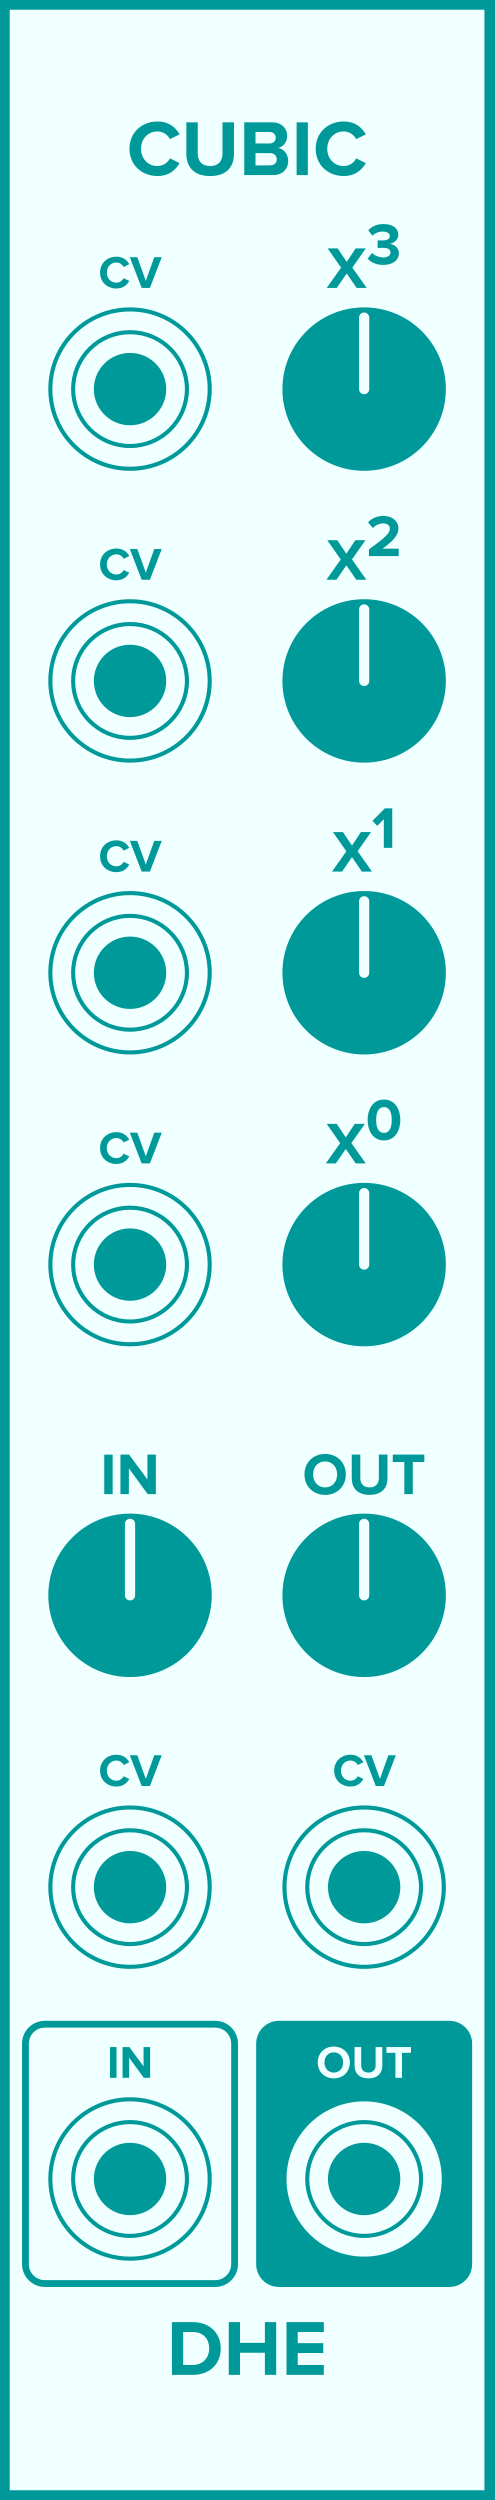
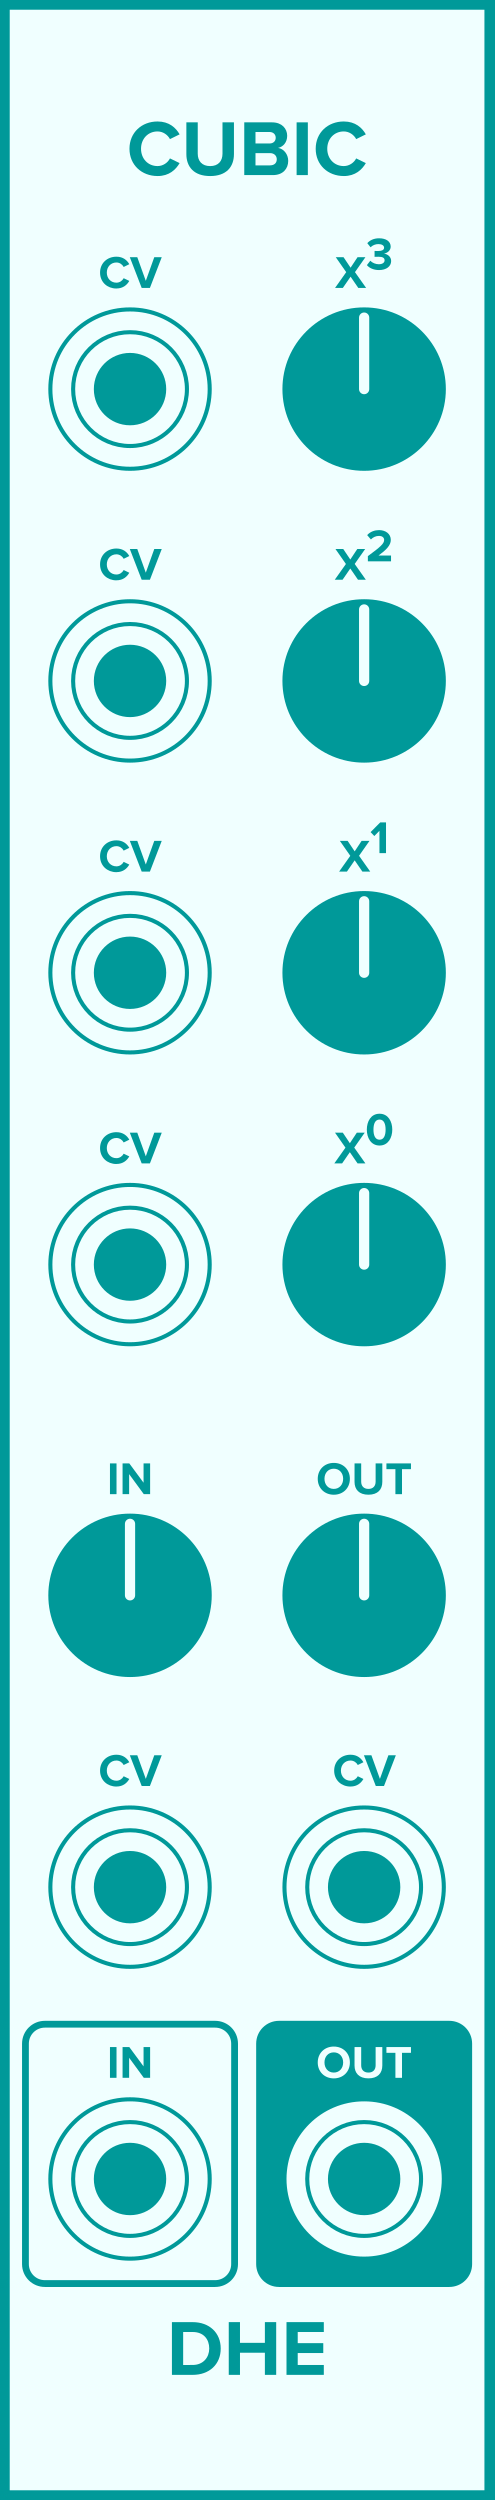
<svg xmlns="http://www.w3.org/2000/svg" id="svg150" height="379.429" width="75.0" version="1.1">
  <defs id="defs154" />
  <g id="g148" transform="scale(2.952756)">
    <path id="rect2" d="M 0,0 H 25.4 V 128.5 H 0 Z" style="fill:#f0ffff;stroke:#009999;stroke-width:1" />
    <g id="text4" style="font-weight:bold;font-size:4.064px;font-family:'Proxima Nova';text-anchor:middle;fill:#009999" aria-label="CUBIC">
      <path id="path159" style="font-weight:bold;font-size:4.064px;font-family:'Proxima Nova';text-anchor:middle;fill:#009999" d="m 8.098,9.049 c 0.597,0 0.939,-0.329 1.134,-0.666 L 8.736,8.142 c -0.114,0.224 -0.358,0.394 -0.638,0.394 -0.492,0 -0.849,-0.378 -0.849,-0.89 0,-0.512 0.358,-0.89 0.849,-0.89 0.28,0 0.524,0.175 0.638,0.394 l 0.496,-0.244 c -0.191,-0.337 -0.536,-0.662 -1.134,-0.662 -0.813,0 -1.443,0.569 -1.443,1.402 0,0.833 0.63,1.402 1.443,1.402 z" />
      <path id="path161" style="font-weight:bold;font-size:4.064px;font-family:'Proxima Nova';text-anchor:middle;fill:#009999" d="m 9.579,7.919 c 0,0.666 0.398,1.13 1.223,1.13 0.825,0 1.223,-0.459 1.223,-1.134 V 6.289 h -0.589 V 7.899 c 0,0.378 -0.215,0.638 -0.634,0.638 -0.419,0 -0.638,-0.26 -0.638,-0.638 V 6.289 H 9.579 Z" />
      <path id="path163" style="font-weight:bold;font-size:4.064px;font-family:'Proxima Nova';text-anchor:middle;fill:#009999" d="m 12.555,9 h 1.471 c 0.516,0 0.788,-0.325 0.788,-0.732 0,-0.341 -0.232,-0.622 -0.52,-0.666 0.256,-0.053 0.467,-0.28 0.467,-0.622 0,-0.362 -0.264,-0.691 -0.78,-0.691 h -1.426 z m 0.577,-1.626 v -0.589 h 0.723 c 0.195,0 0.317,0.126 0.317,0.297 0,0.171 -0.122,0.293 -0.317,0.293 z m 0,1.126 v -0.63 h 0.744 c 0.228,0 0.35,0.146 0.35,0.317 0,0.195 -0.13,0.313 -0.35,0.313 z" />
      <path id="path165" style="font-weight:bold;font-size:4.064px;font-family:'Proxima Nova';text-anchor:middle;fill:#009999" d="m 15.246,9 h 0.577 V 6.289 h -0.577 z" />
      <path id="path167" style="font-weight:bold;font-size:4.064px;font-family:'Proxima Nova';text-anchor:middle;fill:#009999" d="m 17.67,9.049 c 0.597,0 0.939,-0.329 1.134,-0.666 L 18.308,8.142 c -0.114,0.224 -0.358,0.394 -0.638,0.394 -0.492,0 -0.849,-0.378 -0.849,-0.89 0,-0.512 0.358,-0.89 0.849,-0.89 0.28,0 0.524,0.175 0.638,0.394 l 0.496,-0.244 c -0.191,-0.337 -0.536,-0.662 -1.134,-0.662 -0.813,0 -1.443,0.569 -1.443,1.402 0,0.833 0.63,1.402 1.443,1.402 z" />
    </g>
    <g id="text6" style="font-weight:bold;font-size:4.064px;font-family:'Proxima Nova';dominant-baseline:hanging;text-anchor:middle;fill:#009999" aria-label="DHE">
      <path id="path170" style="font-weight:bold;font-size:4.064px;font-family:'Proxima Nova';dominant-baseline:hanging;text-anchor:middle;fill:#009999" d="M 8.837,122.068 H 9.906 c 0.849,0 1.439,-0.536 1.439,-1.353 0,-0.817 -0.589,-1.357 -1.439,-1.357 H 8.837 Z m 0.577,-0.508 v -1.695 h 0.492 c 0.557,0 0.849,0.37 0.849,0.849 0,0.459 -0.313,0.845 -0.849,0.845 z" />
      <path id="path172" style="font-weight:bold;font-size:4.064px;font-family:'Proxima Nova';dominant-baseline:hanging;text-anchor:middle;fill:#009999" d="m 13.615,122.068 h 0.581 v -2.711 h -0.581 v 1.065 h -1.28 v -1.065 h -0.577 v 2.711 h 0.577 v -1.138 h 1.28 z" />
      <path id="path174" style="font-weight:bold;font-size:4.064px;font-family:'Proxima Nova';dominant-baseline:hanging;text-anchor:middle;fill:#009999" d="m 14.726,122.068 h 1.918 v -0.508 h -1.341 v -0.614 h 1.313 v -0.508 h -1.313 v -0.573 h 1.341 v -0.508 H 14.726 Z" />
    </g>
    <g id="text8" style="font-weight:bold;font-size:2.371px;font-family:'Proxima Nova';text-anchor:middle;fill:#009999" aria-label="CV">
      <path id="path177" style="font-weight:bold;font-size:2.371px;font-family:'Proxima Nova';text-anchor:middle;fill:#009999" d="m 5.985,14.828 c 0.348,0 0.548,-0.192 0.661,-0.389 L 6.357,14.3 c -0.066,0.13 -0.209,0.23 -0.372,0.23 -0.287,0 -0.495,-0.22 -0.495,-0.519 0,-0.299 0.209,-0.519 0.495,-0.519 0.164,0 0.306,0.102 0.372,0.23 l 0.289,-0.142 c -0.111,-0.197 -0.313,-0.386 -0.661,-0.386 -0.474,0 -0.842,0.332 -0.842,0.818 0,0.486 0.367,0.818 0.842,0.818 z" />
      <path id="path179" style="font-weight:bold;font-size:2.371px;font-family:'Proxima Nova';text-anchor:middle;fill:#009999" d="M 7.283,14.8 H 7.705 L 8.314,13.219 H 7.93 L 7.494,14.435 7.056,13.219 h -0.384 z" />
    </g>
    <g style="fill:#f0ffff;stroke:#009999;stroke-width:0.21" id="g16" transform="translate(6.68333,20)">
      <path id="circle10" d="M 4.095,0 A 4.095,4.095 0 0 1 0,4.095 4.095,4.095 0 0 1 -4.095,0 4.095,4.095 0 0 1 0,-4.095 4.095,4.095 0 0 1 4.095,0 Z" style="" />
      <path id="circle12" d="M 2.925,0 A 2.925,2.925 0 0 1 0,2.925 2.925,2.925 0 0 1 -2.925,0 2.925,2.925 0 0 1 0,-2.925 2.925,2.925 0 0 1 2.925,0 Z" style="" />
      <path id="circle14" d="M 1.755,0 A 1.755,1.755 0 0 1 0,1.755 1.755,1.755 0 0 1 -1.755,0 1.755,1.755 0 0 1 0,-1.755 1.755,1.755 0 0 1 1.755,0 Z" style="fill:#009999" />
    </g>
-     <g id="text20" style="font-weight:bold;font-size:3.048px;font-family:'Proxima Nova';text-anchor:middle;fill:#009999" aria-label="X3">
-       <path id="path185" style="font-weight:bold;font-size:3.048px;font-family:'Proxima Nova';text-anchor:middle;fill:#009999" d="m 18.33,14.8 h 0.518 l -0.738,-1.045 0.692,-0.988 h -0.521 l -0.46,0.695 -0.466,-0.695 h -0.515 l 0.692,0.991 L 16.794,14.8 h 0.515 l 0.512,-0.744 z" />
-       <path id="path187" style="baseline-shift:super" d="m 18.9,13.291 c 0.149,0.183 0.427,0.326 0.802,0.326 0.488,0 0.802,-0.247 0.802,-0.597 0,-0.305 -0.268,-0.466 -0.475,-0.488 0.226,-0.04 0.445,-0.207 0.445,-0.463 0,-0.338 -0.293,-0.552 -0.768,-0.552 -0.357,0 -0.613,0.137 -0.777,0.323 l 0.216,0.271 c 0.143,-0.137 0.32,-0.21 0.515,-0.21 0.213,0 0.378,0.079 0.378,0.241 0,0.149 -0.149,0.216 -0.375,0.216 -0.076,0 -0.216,0 -0.253,-0.003 v 0.39 c 0.03,-0.003 0.168,-0.006 0.253,-0.006 0.283,0 0.408,0.073 0.408,0.235 0,0.152 -0.137,0.259 -0.384,0.259 -0.198,0 -0.421,-0.085 -0.561,-0.232 z" />
+     <g id="text20" style="font-weight:bold;font-size:2.371px;font-family:'Proxima Nova';text-anchor:middle;fill:#009999" aria-label="X3">
+       <path id="path185" style="font-weight:bold;font-size:2.371px;font-family:'Proxima Nova';text-anchor:middle;fill:#009999" d="m 18.416,14.8 h 0.403 l -0.574,-0.813 0.538,-0.768 H 18.378 l -0.358,0.541 -0.363,-0.541 H 17.257 L 17.795,13.989 17.221,14.8 h 0.401 l 0.398,-0.578 z" />
+       <path id="path187" style="baseline-shift:super" d="m 18.859,13.627 c 0.116,0.142 0.332,0.254 0.623,0.254 0.379,0 0.623,-0.192 0.623,-0.465 0,-0.237 -0.209,-0.363 -0.37,-0.379 0.175,-0.031 0.346,-0.161 0.346,-0.36 0,-0.263 -0.228,-0.429 -0.597,-0.429 -0.277,0 -0.477,0.107 -0.605,0.251 l 0.168,0.211 c 0.111,-0.107 0.249,-0.164 0.401,-0.164 0.166,0 0.294,0.062 0.294,0.187 0,0.116 -0.116,0.168 -0.292,0.168 -0.059,0 -0.168,0 -0.197,-0.002 v 0.303 c 0.024,-0.002 0.13,-0.005 0.197,-0.005 0.22,0 0.318,0.057 0.318,0.183 0,0.119 -0.107,0.202 -0.299,0.202 -0.154,0 -0.327,-0.066 -0.436,-0.18 z" />
    </g>
    <g style="fill:#009999;stroke:#f0ffff" id="g26" transform="translate(18.71667,20)">
      <path id="circle22" d="M 4.2,0 A 4.2,4.2 0 0 1 0,4.2 4.2,4.2 0 0 1 -4.2,0 4.2,4.2 0 0 1 0,-4.2 4.2,4.2 0 0 1 4.2,0 Z" style="stroke:none" />
      <path id="line24" d="M 0,0 V -3.675" style="stroke-width:0.525;stroke-linecap:round" />
    </g>
    <g id="text28" style="font-weight:bold;font-size:2.371px;font-family:'Proxima Nova';text-anchor:middle;fill:#009999" aria-label="CV">
      <path id="path192" style="font-weight:bold;font-size:2.371px;font-family:'Proxima Nova';text-anchor:middle;fill:#009999" d="m 5.985,29.828 c 0.348,0 0.548,-0.192 0.661,-0.389 L 6.357,29.3 c -0.066,0.13 -0.209,0.23 -0.372,0.23 -0.287,0 -0.495,-0.22 -0.495,-0.519 0,-0.299 0.209,-0.519 0.495,-0.519 0.164,0 0.306,0.102 0.372,0.23 l 0.289,-0.142 c -0.111,-0.197 -0.313,-0.386 -0.661,-0.386 -0.474,0 -0.842,0.332 -0.842,0.818 0,0.486 0.367,0.818 0.842,0.818 z" />
      <path id="path194" style="font-weight:bold;font-size:2.371px;font-family:'Proxima Nova';text-anchor:middle;fill:#009999" d="M 7.283,29.8 H 7.705 L 8.314,28.219 H 7.93 L 7.494,29.435 7.056,28.219 h -0.384 z" />
    </g>
    <g style="fill:#f0ffff;stroke:#009999;stroke-width:0.21" id="g36" transform="translate(6.68333,35)">
      <path id="circle30" d="M 4.095,0 A 4.095,4.095 0 0 1 0,4.095 4.095,4.095 0 0 1 -4.095,0 4.095,4.095 0 0 1 0,-4.095 4.095,4.095 0 0 1 4.095,0 Z" style="" />
      <path id="circle32" d="M 2.925,0 A 2.925,2.925 0 0 1 0,2.925 2.925,2.925 0 0 1 -2.925,0 2.925,2.925 0 0 1 0,-2.925 2.925,2.925 0 0 1 2.925,0 Z" style="" />
      <path id="circle34" d="M 1.755,0 A 1.755,1.755 0 0 1 0,1.755 1.755,1.755 0 0 1 -1.755,0 1.755,1.755 0 0 1 0,-1.755 1.755,1.755 0 0 1 1.755,0 Z" style="fill:#009999" />
    </g>
-     <g id="text40" style="font-weight:bold;font-size:3.048px;font-family:'Proxima Nova';text-anchor:middle;fill:#009999" aria-label="X2">
-       <path id="path200" style="font-weight:bold;font-size:3.048px;font-family:'Proxima Nova';text-anchor:middle;fill:#009999" d="m 18.312,29.8 h 0.518 l -0.738,-1.045 0.692,-0.988 H 18.263 l -0.46,0.695 -0.466,-0.695 h -0.515 l 0.692,0.991 -0.738,1.042 h 0.515 l 0.512,-0.744 z" />
-       <path id="path202" style="baseline-shift:super" d="m 18.964,28.581 h 1.53 v -0.381 h -0.829 c 0.527,-0.384 0.814,-0.686 0.814,-1.033 0,-0.405 -0.344,-0.649 -0.777,-0.649 -0.283,0 -0.585,0.104 -0.783,0.332 l 0.247,0.287 c 0.137,-0.143 0.314,-0.235 0.546,-0.235 0.168,0 0.329,0.088 0.329,0.265 0,0.25 -0.244,0.46 -1.076,1.073 z" />
+     <g id="text40" style="font-weight:bold;font-size:2.371px;font-family:'Proxima Nova';text-anchor:middle;fill:#009999" aria-label="X2">
+       <path id="path200" style="font-weight:bold;font-size:2.371px;font-family:'Proxima Nova';text-anchor:middle;fill:#009999" d="m 18.402,29.8 h 0.403 l -0.574,-0.813 0.538,-0.768 H 18.364 l -0.358,0.541 -0.363,-0.541 h -0.401 l 0.538,0.77 -0.574,0.811 h 0.401 l 0.398,-0.578 z" />
+       <path id="path202" style="baseline-shift:super" d="m 18.909,28.852 h 1.19 v -0.296 h -0.645 c 0.41,-0.299 0.633,-0.533 0.633,-0.804 0,-0.315 -0.268,-0.505 -0.605,-0.505 -0.22,0 -0.455,0.081 -0.609,0.258 l 0.192,0.223 c 0.107,-0.111 0.244,-0.183 0.424,-0.183 0.13,0 0.256,0.069 0.256,0.206 0,0.194 -0.19,0.358 -0.837,0.834 z" />
    </g>
    <g style="fill:#009999;stroke:#f0ffff" id="g46" transform="translate(18.71667,35)">
      <path id="circle42" d="M 4.2,0 A 4.2,4.2 0 0 1 0,4.2 4.2,4.2 0 0 1 -4.2,0 4.2,4.2 0 0 1 0,-4.2 4.2,4.2 0 0 1 4.2,0 Z" style="stroke:none" />
      <path id="line44" d="M 0,0 V -3.675" style="stroke-width:0.525;stroke-linecap:round" />
    </g>
    <g id="text48" style="font-weight:bold;font-size:2.371px;font-family:'Proxima Nova';text-anchor:middle;fill:#009999" aria-label="CV">
      <path id="path207" style="font-weight:bold;font-size:2.371px;font-family:'Proxima Nova';text-anchor:middle;fill:#009999" d="m 5.985,44.828 c 0.348,0 0.548,-0.192 0.661,-0.389 L 6.357,44.3 c -0.066,0.13 -0.209,0.23 -0.372,0.23 -0.287,0 -0.495,-0.22 -0.495,-0.519 0,-0.299 0.209,-0.519 0.495,-0.519 0.164,0 0.306,0.102 0.372,0.23 l 0.289,-0.142 c -0.111,-0.197 -0.313,-0.386 -0.661,-0.386 -0.474,0 -0.842,0.332 -0.842,0.818 0,0.486 0.367,0.818 0.842,0.818 z" />
      <path id="path209" style="font-weight:bold;font-size:2.371px;font-family:'Proxima Nova';text-anchor:middle;fill:#009999" d="M 7.283,44.8 H 7.705 L 8.314,43.219 H 7.93 L 7.494,44.435 7.056,43.219 h -0.384 z" />
    </g>
    <g style="fill:#f0ffff;stroke:#009999;stroke-width:0.21" id="g56" transform="translate(6.68333,50)">
      <path id="circle50" d="M 4.095,0 A 4.095,4.095 0 0 1 0,4.095 4.095,4.095 0 0 1 -4.095,0 4.095,4.095 0 0 1 0,-4.095 4.095,4.095 0 0 1 4.095,0 Z" style="" />
      <path id="circle52" d="M 2.925,0 A 2.925,2.925 0 0 1 0,2.925 2.925,2.925 0 0 1 -2.925,0 2.925,2.925 0 0 1 0,-2.925 2.925,2.925 0 0 1 2.925,0 Z" style="" />
      <path id="circle54" d="M 1.755,0 A 1.755,1.755 0 0 1 0,1.755 1.755,1.755 0 0 1 -1.755,0 1.755,1.755 0 0 1 0,-1.755 1.755,1.755 0 0 1 1.755,0 Z" style="fill:#009999" />
    </g>
-     <g id="text60" style="font-weight:bold;font-size:3.048px;font-family:'Proxima Nova';text-anchor:middle;fill:#009999" aria-label="X1">
-       <path id="path215" style="font-weight:bold;font-size:3.048px;font-family:'Proxima Nova';text-anchor:middle;fill:#009999" d="m 18.601,44.8 h 0.518 l -0.738,-1.045 0.692,-0.988 h -0.521 l -0.46,0.695 -0.466,-0.695 h -0.515 l 0.692,0.991 -0.738,1.042 h 0.515 l 0.512,-0.744 z" />
-       <path id="path217" style="baseline-shift:super" d="m 19.728,43.581 h 0.433 v -2.033 h -0.378 l -0.64,0.643 0.247,0.259 0.338,-0.344 z" />
+     <g id="text60" style="font-weight:bold;font-size:2.371px;font-family:'Proxima Nova';text-anchor:middle;fill:#009999" aria-label="X1">
+       <path id="path215" style="font-weight:bold;font-size:2.371px;font-family:'Proxima Nova';text-anchor:middle;fill:#009999" d="m 18.626,44.8 h 0.403 l -0.574,-0.813 0.538,-0.768 h -0.405 l -0.358,0.541 -0.363,-0.541 H 17.467 l 0.538,0.77 -0.574,0.811 h 0.401 l 0.398,-0.578 z" />
+       <path id="path217" style="baseline-shift:super" d="m 19.504,43.852 h 0.337 V 42.27 H 19.546 l -0.498,0.5 0.192,0.202 0.263,-0.268 z" />
    </g>
    <g style="fill:#009999;stroke:#f0ffff" id="g66" transform="translate(18.71667,50)">
      <path id="circle62" d="M 4.2,0 A 4.2,4.2 0 0 1 0,4.2 4.2,4.2 0 0 1 -4.2,0 4.2,4.2 0 0 1 0,-4.2 4.2,4.2 0 0 1 4.2,0 Z" style="stroke:none" />
      <path id="line64" d="M 0,0 V -3.675" style="stroke-width:0.525;stroke-linecap:round" />
    </g>
    <g id="text68" style="font-weight:bold;font-size:2.371px;font-family:'Proxima Nova';text-anchor:middle;fill:#009999" aria-label="CV">
      <path id="path222" style="font-weight:bold;font-size:2.371px;font-family:'Proxima Nova';text-anchor:middle;fill:#009999" d="m 5.985,59.828 c 0.348,0 0.548,-0.192 0.661,-0.389 L 6.357,59.3 c -0.066,0.13 -0.209,0.23 -0.372,0.23 -0.287,0 -0.495,-0.22 -0.495,-0.519 0,-0.299 0.209,-0.519 0.495,-0.519 0.164,0 0.306,0.102 0.372,0.23 l 0.289,-0.142 c -0.111,-0.197 -0.313,-0.386 -0.661,-0.386 -0.474,0 -0.842,0.332 -0.842,0.818 0,0.486 0.367,0.818 0.842,0.818 z" />
      <path id="path224" style="font-weight:bold;font-size:2.371px;font-family:'Proxima Nova';text-anchor:middle;fill:#009999" d="M 7.283,59.8 H 7.705 L 8.314,58.219 H 7.93 L 7.494,59.435 7.056,58.219 h -0.384 z" />
    </g>
    <g style="fill:#f0ffff;stroke:#009999;stroke-width:0.21" id="g76" transform="translate(6.68333,65)">
      <path id="circle70" d="M 4.095,0 A 4.095,4.095 0 0 1 0,4.095 4.095,4.095 0 0 1 -4.095,0 4.095,4.095 0 0 1 0,-4.095 4.095,4.095 0 0 1 4.095,0 Z" style="" />
      <path id="circle72" d="M 2.925,0 A 2.925,2.925 0 0 1 0,2.925 2.925,2.925 0 0 1 -2.925,0 2.925,2.925 0 0 1 0,-2.925 2.925,2.925 0 0 1 2.925,0 Z" style="" />
      <path id="circle74" d="M 1.755,0 A 1.755,1.755 0 0 1 0,1.755 1.755,1.755 0 0 1 -1.755,0 1.755,1.755 0 0 1 0,-1.755 1.755,1.755 0 0 1 1.755,0 Z" style="fill:#009999" />
    </g>
-     <g id="text80" style="font-weight:bold;font-size:3.048px;font-family:'Proxima Nova';text-anchor:middle;fill:#009999" aria-label="X0">
-       <path id="path230" style="font-weight:bold;font-size:3.048px;font-family:'Proxima Nova';text-anchor:middle;fill:#009999" d="m 18.282,59.8 h 0.518 l -0.738,-1.045 0.692,-0.988 h -0.521 l -0.46,0.695 -0.466,-0.695 H 16.792 l 0.692,0.991 -0.738,1.042 h 0.515 l 0.512,-0.744 z" />
-       <path id="path232" style="baseline-shift:super" d="m 18.895,57.566 c 0,0.524 0.259,1.052 0.841,1.052 0.579,0 0.841,-0.527 0.841,-1.052 0,-0.524 -0.262,-1.049 -0.841,-1.049 -0.582,0 -0.841,0.524 -0.841,1.049 z m 1.241,0 c 0,0.375 -0.11,0.668 -0.399,0.668 -0.293,0 -0.402,-0.293 -0.402,-0.668 0,-0.375 0.11,-0.664 0.402,-0.664 0.29,0 0.399,0.29 0.399,0.664 z" />
+     <g id="text80" style="font-weight:bold;font-size:2.371px;font-family:'Proxima Nova';text-anchor:middle;fill:#009999" aria-label="X0">
+       <path id="path230" style="font-weight:bold;font-size:2.371px;font-family:'Proxima Nova';text-anchor:middle;fill:#009999" d="m 18.379,59.8 h 0.403 l -0.574,-0.813 0.538,-0.768 h -0.405 l -0.358,0.541 -0.363,-0.541 h -0.401 l 0.538,0.77 -0.574,0.811 h 0.401 l 0.398,-0.578 z" />
+       <path id="path232" style="baseline-shift:super" d="m 18.855,58.062 c 0,0.408 0.202,0.818 0.654,0.818 0.45,0 0.654,-0.41 0.654,-0.818 0,-0.408 -0.204,-0.816 -0.654,-0.816 -0.453,0 -0.654,0.408 -0.654,0.816 z m 0.965,0 c 0,0.292 -0.085,0.519 -0.311,0.519 -0.228,0 -0.313,-0.228 -0.313,-0.519 0,-0.292 0.085,-0.517 0.313,-0.517 0.225,0 0.311,0.225 0.311,0.517 z" />
    </g>
    <g style="fill:#009999;stroke:#f0ffff" id="g86" transform="translate(18.71667,65)">
      <path id="circle82" d="M 4.2,0 A 4.2,4.2 0 0 1 0,4.2 4.2,4.2 0 0 1 -4.2,0 4.2,4.2 0 0 1 0,-4.2 4.2,4.2 0 0 1 4.2,0 Z" style="stroke:none" />
      <path id="line84" d="M 0,0 V -3.675" style="stroke-width:0.525;stroke-linecap:round" />
    </g>
-     <g id="text88" style="font-weight:bold;font-size:3.048px;font-family:'Proxima Nova';text-anchor:middle;fill:#009999" aria-label="IN">
-       <path id="path237" style="font-weight:bold;font-size:3.048px;font-family:'Proxima Nova';text-anchor:middle;fill:#009999" d="m 5.358,76.8 h 0.433 v -2.033 h -0.433 z" />
-       <path id="path239" style="font-weight:bold;font-size:3.048px;font-family:'Proxima Nova';text-anchor:middle;fill:#009999" d="M 7.593,76.8 H 8.011 V 74.767 H 7.578 v 1.277 L 6.636,74.767 H 6.191 v 2.033 h 0.433 v -1.326 z" />
+     <g id="text88" style="font-weight:bold;font-size:2.371px;font-family:'Proxima Nova';text-anchor:middle;fill:#009999" aria-label="IN">
+       <path id="path237" style="font-weight:bold;font-size:2.371px;font-family:'Proxima Nova';text-anchor:middle;fill:#009999" d="M 5.652,76.8 H 5.989 V 75.219 H 5.652 Z" />
+       <path id="path239" style="font-weight:bold;font-size:2.371px;font-family:'Proxima Nova';text-anchor:middle;fill:#009999" d="M 7.391,76.8 H 7.716 V 75.219 H 7.379 v 0.993 l -0.733,-0.993 H 6.3 v 1.581 h 0.337 v -1.031 z" />
    </g>
    <g style="fill:#009999;stroke:#f0ffff" id="g94" transform="translate(6.68333,82)">
      <path id="circle90" d="M 4.2,0 A 4.2,4.2 0 0 1 0,4.2 4.2,4.2 0 0 1 -4.2,0 4.2,4.2 0 0 1 0,-4.2 4.2,4.2 0 0 1 4.2,0 Z" style="stroke:none" />
      <path id="line92" d="M 0,0 V -3.675" style="stroke-width:0.525;stroke-linecap:round" />
    </g>
-     <g id="text96" style="font-weight:bold;font-size:3.048px;font-family:'Proxima Nova';text-anchor:middle;fill:#009999" aria-label="OUT">
-       <path id="path244" style="font-weight:bold;font-size:3.048px;font-family:'Proxima Nova';text-anchor:middle;fill:#009999" d="m 15.65,75.785 c 0,0.613 0.448,1.052 1.061,1.052 0.616,0 1.064,-0.439 1.064,-1.052 0,-0.613 -0.448,-1.052 -1.064,-1.052 -0.613,0 -1.061,0.439 -1.061,1.052 z m 1.679,0 c 0,0.378 -0.244,0.668 -0.619,0.668 -0.375,0 -0.616,-0.29 -0.616,-0.668 0,-0.381 0.241,-0.668 0.616,-0.668 0.375,0 0.619,0.287 0.619,0.668 z" />
-       <path id="path246" style="font-weight:bold;font-size:3.048px;font-family:'Proxima Nova';text-anchor:middle;fill:#009999" d="m 18.081,75.989 c 0,0.5 0.299,0.847 0.917,0.847 0.619,0 0.917,-0.344 0.917,-0.85 v -1.219 h -0.442 v 1.207 c 0,0.283 -0.162,0.479 -0.475,0.479 -0.314,0 -0.479,-0.195 -0.479,-0.479 v -1.207 h -0.439 z" />
-       <path id="path248" style="font-weight:bold;font-size:3.048px;font-family:'Proxima Nova';text-anchor:middle;fill:#009999" d="m 20.783,76.8 h 0.436 v -1.652 h 0.591 v -0.381 h -1.622 v 0.381 h 0.594 z" />
+     <g id="text96" style="font-weight:bold;font-size:2.371px;font-family:'Proxima Nova';text-anchor:middle;fill:#009999" aria-label="OUT">
+       <path id="path244" style="font-weight:bold;font-size:2.371px;font-family:'Proxima Nova';text-anchor:middle;fill:#009999" d="m 16.332,76.011 c 0,0.477 0.348,0.818 0.825,0.818 0.479,0 0.827,-0.341 0.827,-0.818 0,-0.477 -0.348,-0.818 -0.827,-0.818 -0.477,0 -0.825,0.341 -0.825,0.818 z m 1.306,0 c 0,0.294 -0.19,0.519 -0.481,0.519 -0.292,0 -0.479,-0.225 -0.479,-0.519 0,-0.296 0.187,-0.519 0.479,-0.519 0.292,0 0.481,0.223 0.481,0.519 z" />
+       <path id="path246" style="font-weight:bold;font-size:2.371px;font-family:'Proxima Nova';text-anchor:middle;fill:#009999" d="m 18.223,76.169 c 0,0.389 0.232,0.659 0.714,0.659 0.481,0 0.714,-0.268 0.714,-0.661 v -0.948 h -0.344 v 0.939 c 0,0.22 -0.126,0.372 -0.37,0.372 -0.244,0 -0.372,-0.152 -0.372,-0.372 v -0.939 h -0.341 z" />
+       <path id="path248" style="font-weight:bold;font-size:2.371px;font-family:'Proxima Nova';text-anchor:middle;fill:#009999" d="m 20.324,76.8 h 0.339 v -1.285 h 0.46 V 75.219 H 19.862 v 0.296 H 20.324 Z" />
    </g>
    <g style="fill:#009999;stroke:#f0ffff" id="g102" transform="translate(18.71667,82)">
      <path id="circle98" d="M 4.2,0 A 4.2,4.2 0 0 1 0,4.2 4.2,4.2 0 0 1 -4.2,0 4.2,4.2 0 0 1 0,-4.2 4.2,4.2 0 0 1 4.2,0 Z" style="stroke:none" />
      <path id="line100" d="M 0,0 V -3.675" style="stroke-width:0.525;stroke-linecap:round" />
    </g>
    <g id="text104" style="font-weight:bold;font-size:2.371px;font-family:'Proxima Nova';text-anchor:middle;fill:#009999" aria-label="CV">
      <path id="path253" style="font-weight:bold;font-size:2.371px;font-family:'Proxima Nova';text-anchor:middle;fill:#009999" d="m 5.985,91.828 c 0.348,0 0.548,-0.192 0.661,-0.389 l -0.289,-0.14 c -0.066,0.13 -0.209,0.23 -0.372,0.23 -0.287,0 -0.495,-0.22 -0.495,-0.519 0,-0.299 0.209,-0.519 0.495,-0.519 0.164,0 0.306,0.102 0.372,0.23 l 0.289,-0.142 c -0.111,-0.197 -0.313,-0.386 -0.661,-0.386 -0.474,0 -0.842,0.332 -0.842,0.818 0,0.486 0.367,0.818 0.842,0.818 z" />
      <path id="path255" style="font-weight:bold;font-size:2.371px;font-family:'Proxima Nova';text-anchor:middle;fill:#009999" d="M 7.283,91.8 H 7.705 L 8.314,90.219 H 7.93 L 7.494,91.435 7.056,90.219 h -0.384 z" />
    </g>
    <g style="fill:#f0ffff;stroke:#009999;stroke-width:0.21" id="g112" transform="translate(6.68333,97)">
      <path id="circle106" d="M 4.095,0 A 4.095,4.095 0 0 1 0,4.095 4.095,4.095 0 0 1 -4.095,0 4.095,4.095 0 0 1 0,-4.095 4.095,4.095 0 0 1 4.095,0 Z" style="" />
      <path id="circle108" d="M 2.925,0 A 2.925,2.925 0 0 1 0,2.925 2.925,2.925 0 0 1 -2.925,0 2.925,2.925 0 0 1 0,-2.925 2.925,2.925 0 0 1 2.925,0 Z" style="" />
      <path id="circle110" d="M 1.755,0 A 1.755,1.755 0 0 1 0,1.755 1.755,1.755 0 0 1 -1.755,0 1.755,1.755 0 0 1 0,-1.755 1.755,1.755 0 0 1 1.755,0 Z" style="fill:#009999" />
    </g>
    <g id="text114" style="font-weight:bold;font-size:2.371px;font-family:'Proxima Nova';text-anchor:middle;fill:#009999" aria-label="CV">
      <path id="path261" style="font-weight:bold;font-size:2.371px;font-family:'Proxima Nova';text-anchor:middle;fill:#009999" d="m 18.018,91.828 c 0.348,0 0.548,-0.192 0.661,-0.389 l -0.289,-0.14 c -0.066,0.13 -0.209,0.23 -0.372,0.23 -0.287,0 -0.495,-0.22 -0.495,-0.519 0,-0.299 0.209,-0.519 0.495,-0.519 0.164,0 0.306,0.102 0.372,0.23 l 0.289,-0.142 c -0.111,-0.197 -0.313,-0.386 -0.661,-0.386 -0.474,0 -0.842,0.332 -0.842,0.818 0,0.486 0.367,0.818 0.842,0.818 z" />
      <path id="path263" style="font-weight:bold;font-size:2.371px;font-family:'Proxima Nova';text-anchor:middle;fill:#009999" d="m 19.316,91.8 h 0.422 l 0.609,-1.581 H 19.964 l -0.436,1.216 -0.439,-1.216 h -0.384 z" />
    </g>
    <g style="fill:#f0ffff;stroke:#009999;stroke-width:0.21" id="g122" transform="translate(18.71667,97)">
      <path id="circle116" d="M 4.095,0 A 4.095,4.095 0 0 1 0,4.095 4.095,4.095 0 0 1 -4.095,0 4.095,4.095 0 0 1 0,-4.095 4.095,4.095 0 0 1 4.095,0 Z" style="" />
      <path id="circle118" d="M 2.925,0 A 2.925,2.925 0 0 1 0,2.925 2.925,2.925 0 0 1 -2.925,0 2.925,2.925 0 0 1 0,-2.925 2.925,2.925 0 0 1 2.925,0 Z" style="" />
      <path id="circle120" d="M 1.755,0 A 1.755,1.755 0 0 1 0,1.755 1.755,1.755 0 0 1 -1.755,0 1.755,1.755 0 0 1 0,-1.755 1.755,1.755 0 0 1 1.755,0 Z" style="fill:#009999" />
    </g>
    <path id="rect124" d="M 2.308,104.045 H 11.058 c 0.554,0 1,0.446 1,1 v 11.33 c 0,0.554 -0.446,1 -1,1 H 2.308 c -0.554,0 -1,-0.446 -1,-1 v -11.33 c 0,-0.554 0.446,-1 1,-1 z" style="fill:#f0ffff;stroke:#009999;stroke-width:0.35" />
    <g id="text126" style="font-weight:bold;font-size:2.371px;font-family:'Proxima Nova';text-anchor:middle;fill:#009999" aria-label="IN">
      <path id="path270" style="font-weight:bold;font-size:2.371px;font-family:'Proxima Nova';text-anchor:middle;fill:#009999" d="m 5.652,106.8 h 0.337 v -1.581 H 5.652 Z" />
      <path id="path272" style="font-weight:bold;font-size:2.371px;font-family:'Proxima Nova';text-anchor:middle;fill:#009999" d="m 7.391,106.8 h 0.325 v -1.581 H 7.379 v 0.993 l -0.733,-0.993 H 6.3 V 106.8 h 0.337 v -1.031 z" />
    </g>
    <g style="fill:#f0ffff;stroke:#009999;stroke-width:0.21" id="g134" transform="translate(6.68333,112)">
      <path id="circle128" d="M 4.095,0 A 4.095,4.095 0 0 1 0,4.095 4.095,4.095 0 0 1 -4.095,0 4.095,4.095 0 0 1 0,-4.095 4.095,4.095 0 0 1 4.095,0 Z" style="" />
      <path id="circle130" d="M 2.925,0 A 2.925,2.925 0 0 1 0,2.925 2.925,2.925 0 0 1 -2.925,0 2.925,2.925 0 0 1 0,-2.925 2.925,2.925 0 0 1 2.925,0 Z" style="" />
      <path id="circle132" d="M 1.755,0 A 1.755,1.755 0 0 1 0,1.755 1.755,1.755 0 0 1 -1.755,0 1.755,1.755 0 0 1 0,-1.755 1.755,1.755 0 0 1 1.755,0 Z" style="fill:#009999" />
    </g>
    <path id="rect136" d="m 14.342,104.045 h 8.75 c 0.554,0 1,0.446 1,1 v 11.33 c 0,0.554 -0.446,1 -1,1 h -8.75 c -0.554,0 -1,-0.446 -1,-1 v -11.33 c 0,-0.554 0.446,-1 1,-1 z" style="fill:#009999;stroke:#009999;stroke-width:0.35" />
    <g id="text138" style="font-weight:bold;font-size:2.371px;font-family:'Proxima Nova';text-anchor:middle;fill:#f0ffff" aria-label="OUT">
      <path id="path279" style="font-weight:bold;font-size:2.371px;font-family:'Proxima Nova';text-anchor:middle;fill:#f0ffff" d="m 16.332,106.011 c 0,0.477 0.348,0.818 0.825,0.818 0.479,0 0.827,-0.341 0.827,-0.818 0,-0.476 -0.348,-0.818 -0.827,-0.818 -0.477,0 -0.825,0.341 -0.825,0.818 z m 1.306,0 c 0,0.294 -0.19,0.519 -0.481,0.519 -0.292,0 -0.479,-0.225 -0.479,-0.519 0,-0.296 0.187,-0.519 0.479,-0.519 0.292,0 0.481,0.223 0.481,0.519 z" />
      <path id="path281" style="font-weight:bold;font-size:2.371px;font-family:'Proxima Nova';text-anchor:middle;fill:#f0ffff" d="m 18.223,106.169 c 0,0.389 0.232,0.659 0.714,0.659 0.481,0 0.714,-0.268 0.714,-0.661 v -0.948 h -0.344 v 0.939 c 0,0.22 -0.126,0.372 -0.37,0.372 -0.244,0 -0.372,-0.152 -0.372,-0.372 v -0.939 h -0.341 z" />
      <path id="path283" style="font-weight:bold;font-size:2.371px;font-family:'Proxima Nova';text-anchor:middle;fill:#f0ffff" d="m 20.324,106.8 h 0.339 v -1.285 h 0.46 v -0.296 H 19.862 v 0.296 H 20.324 Z" />
    </g>
    <g style="fill:#f0ffff;stroke:#009999;stroke-width:0.21" id="g146" transform="translate(18.71667,112)">
      <path id="circle140" d="M 4.095,0 A 4.095,4.095 0 0 1 0,4.095 4.095,4.095 0 0 1 -4.095,0 4.095,4.095 0 0 1 0,-4.095 4.095,4.095 0 0 1 4.095,0 Z" style="" />
      <path id="circle142" d="M 2.925,0 A 2.925,2.925 0 0 1 0,2.925 2.925,2.925 0 0 1 -2.925,0 2.925,2.925 0 0 1 0,-2.925 2.925,2.925 0 0 1 2.925,0 Z" style="" />
      <path id="circle144" d="M 1.755,0 A 1.755,1.755 0 0 1 0,1.755 1.755,1.755 0 0 1 -1.755,0 1.755,1.755 0 0 1 0,-1.755 1.755,1.755 0 0 1 1.755,0 Z" style="fill:#009999" />
    </g>
  </g>
</svg>
